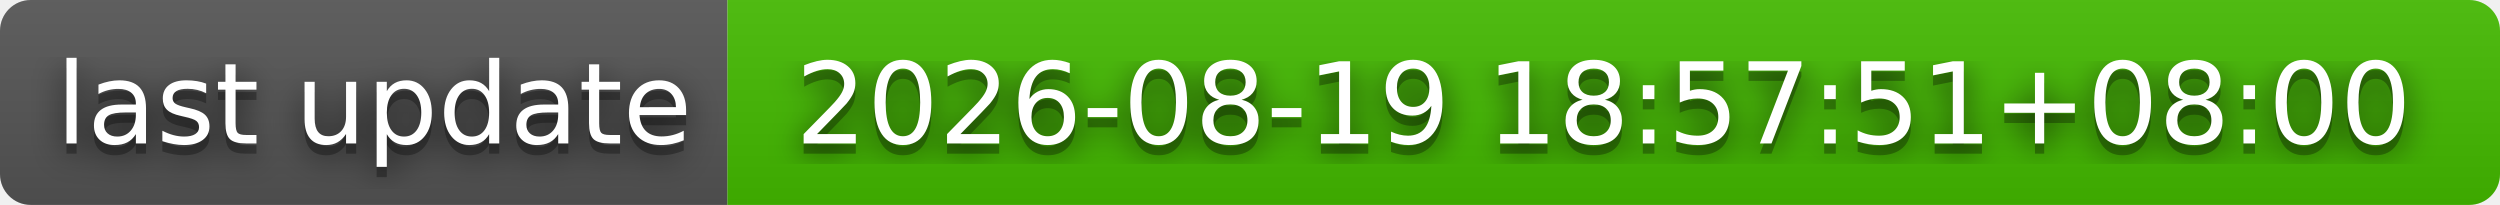
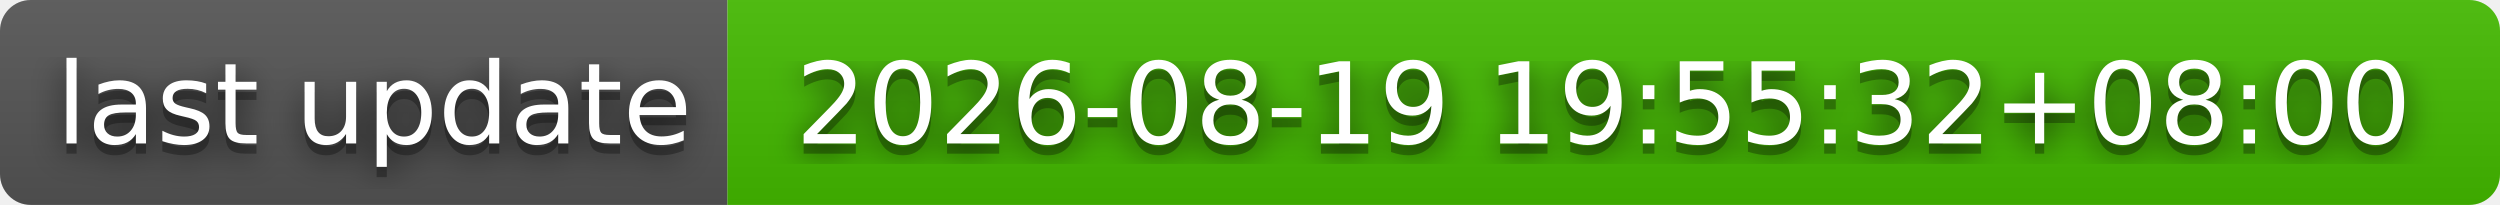
- <svg xmlns="http://www.w3.org/2000/svg" width="244" height="20" role="img" aria-label="last update: 2026-08-19 18:57:51+08:00">
+ <svg xmlns="http://www.w3.org/2000/svg" width="244" height="20" role="img" aria-label="last update: 2026-08-19 19:55:32+08:00">
  <filter id="blur">
    <feGaussianBlur stdDeviation="16" />
  </filter>
  <linearGradient id="s" x2="0" y2="100%">
    <stop offset="0" stop-color="#bbb" stop-opacity=".1" />
    <stop offset="1" stop-opacity=".1" />
  </linearGradient>
  <clipPath id="r">
    <rect width="244" height="20" rx="3" />
  </clipPath>
  <g clip-path="url(#r)">
    <rect width="71" height="20" fill="#555" />
    <rect x="71" width="173" height="20" fill="#4b0" />
    <rect width="244" height="20" fill="url(#s)" />
  </g>
  <g fill="#fff" text-anchor="middle" font-family="Verdana,Geneva,DejaVu Sans,sans-serif" text-rendering="geometricPrecision" font-size="110">
    <g transform="scale(.1)">
      <g aria-hidden="true" fill="#010101">
        <text x="365" y="150" fill-opacity=".8" filter="url(#blur)" textLength="610">last update</text>
        <text x="365" y="150" fill-opacity=".3" textLength="610">last update</text>
      </g>
      <text x="365" y="140" textLength="610">last update</text>
    </g>
    <g transform="scale(.1)">
      <g aria-hidden="true" fill="#010101">
-         <text x="1565" y="150" fill-opacity=".8" filter="url(#blur)" textLength="1630">2026-08-19 18:57:51+08:00</text>
-         <text x="1565" y="150" fill-opacity=".3" textLength="1630">2026-08-19 18:57:51+08:00</text>
+         <text x="1565" y="150" fill-opacity=".8" filter="url(#blur)" textLength="1630">2026-08-19 19:55:32+08:00</text>
+         <text x="1565" y="150" fill-opacity=".3" textLength="1630">2026-08-19 19:55:32+08:00</text>
      </g>
-       <text x="1565" y="140" textLength="1630">2026-08-19 18:57:51+08:00</text>
+       <text x="1565" y="140" textLength="1630">2026-08-19 19:55:32+08:00</text>
    </g>
  </g>
</svg>
